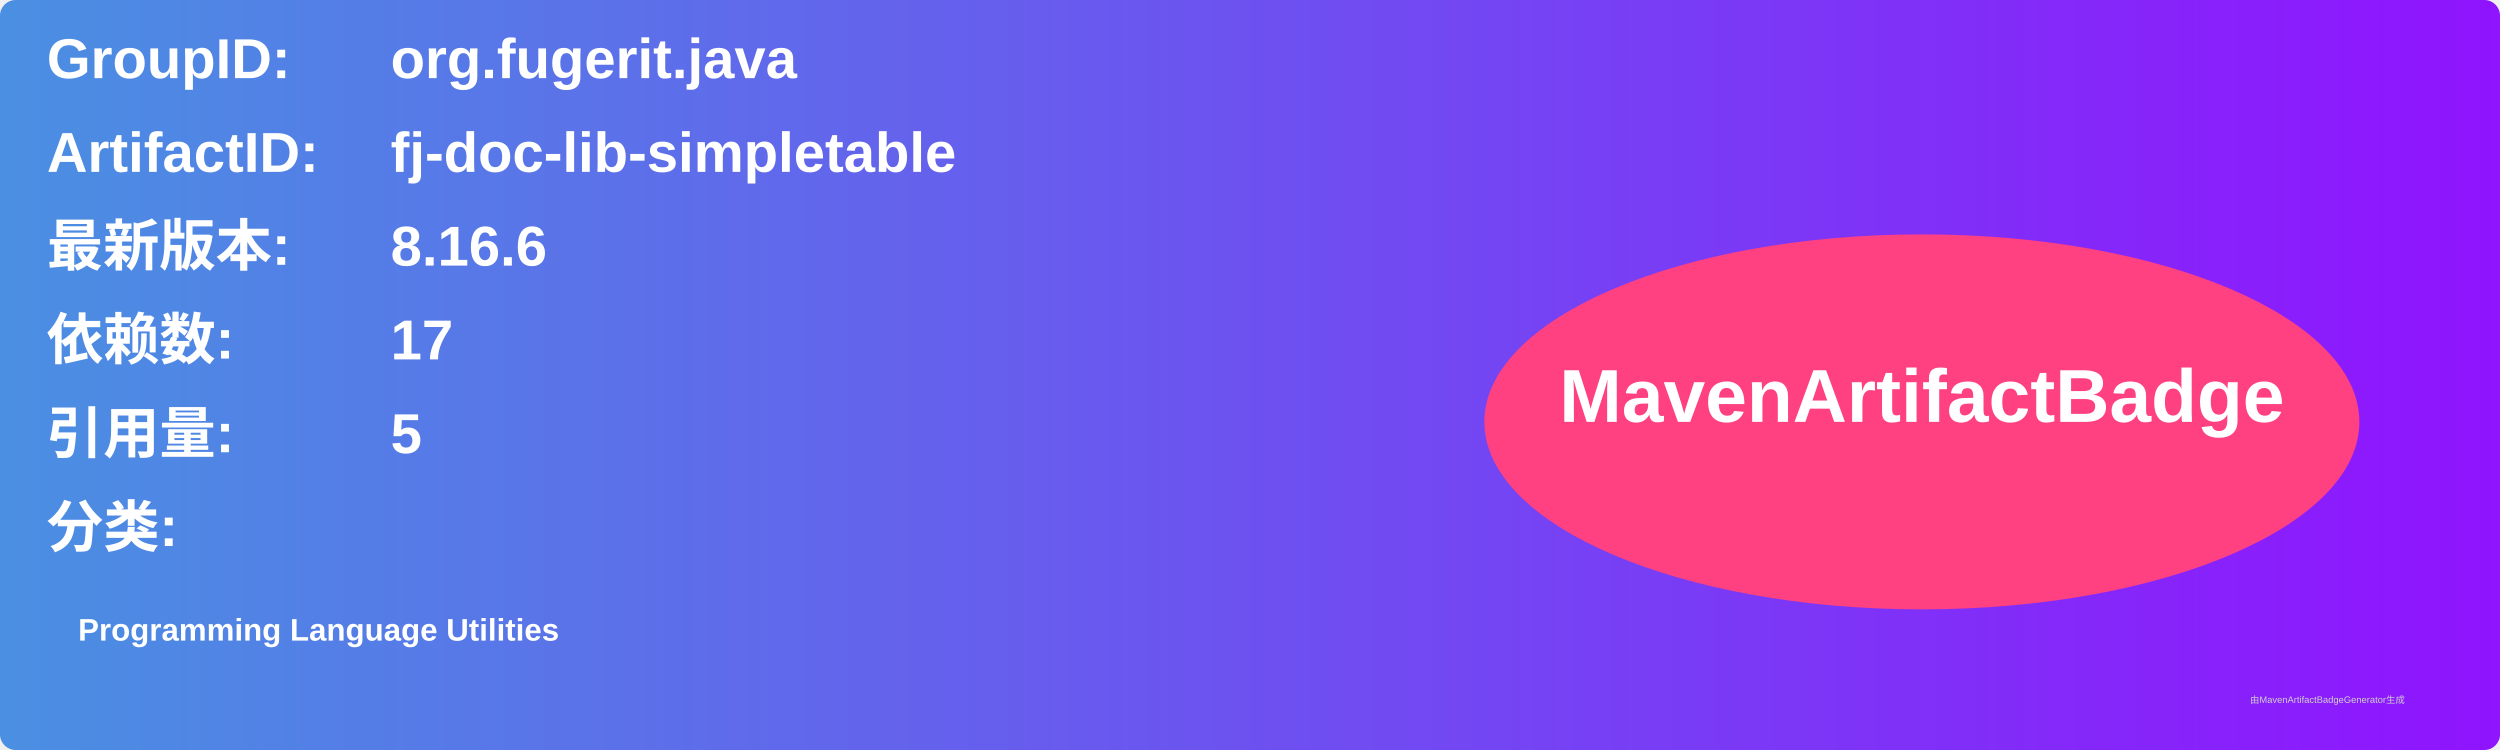
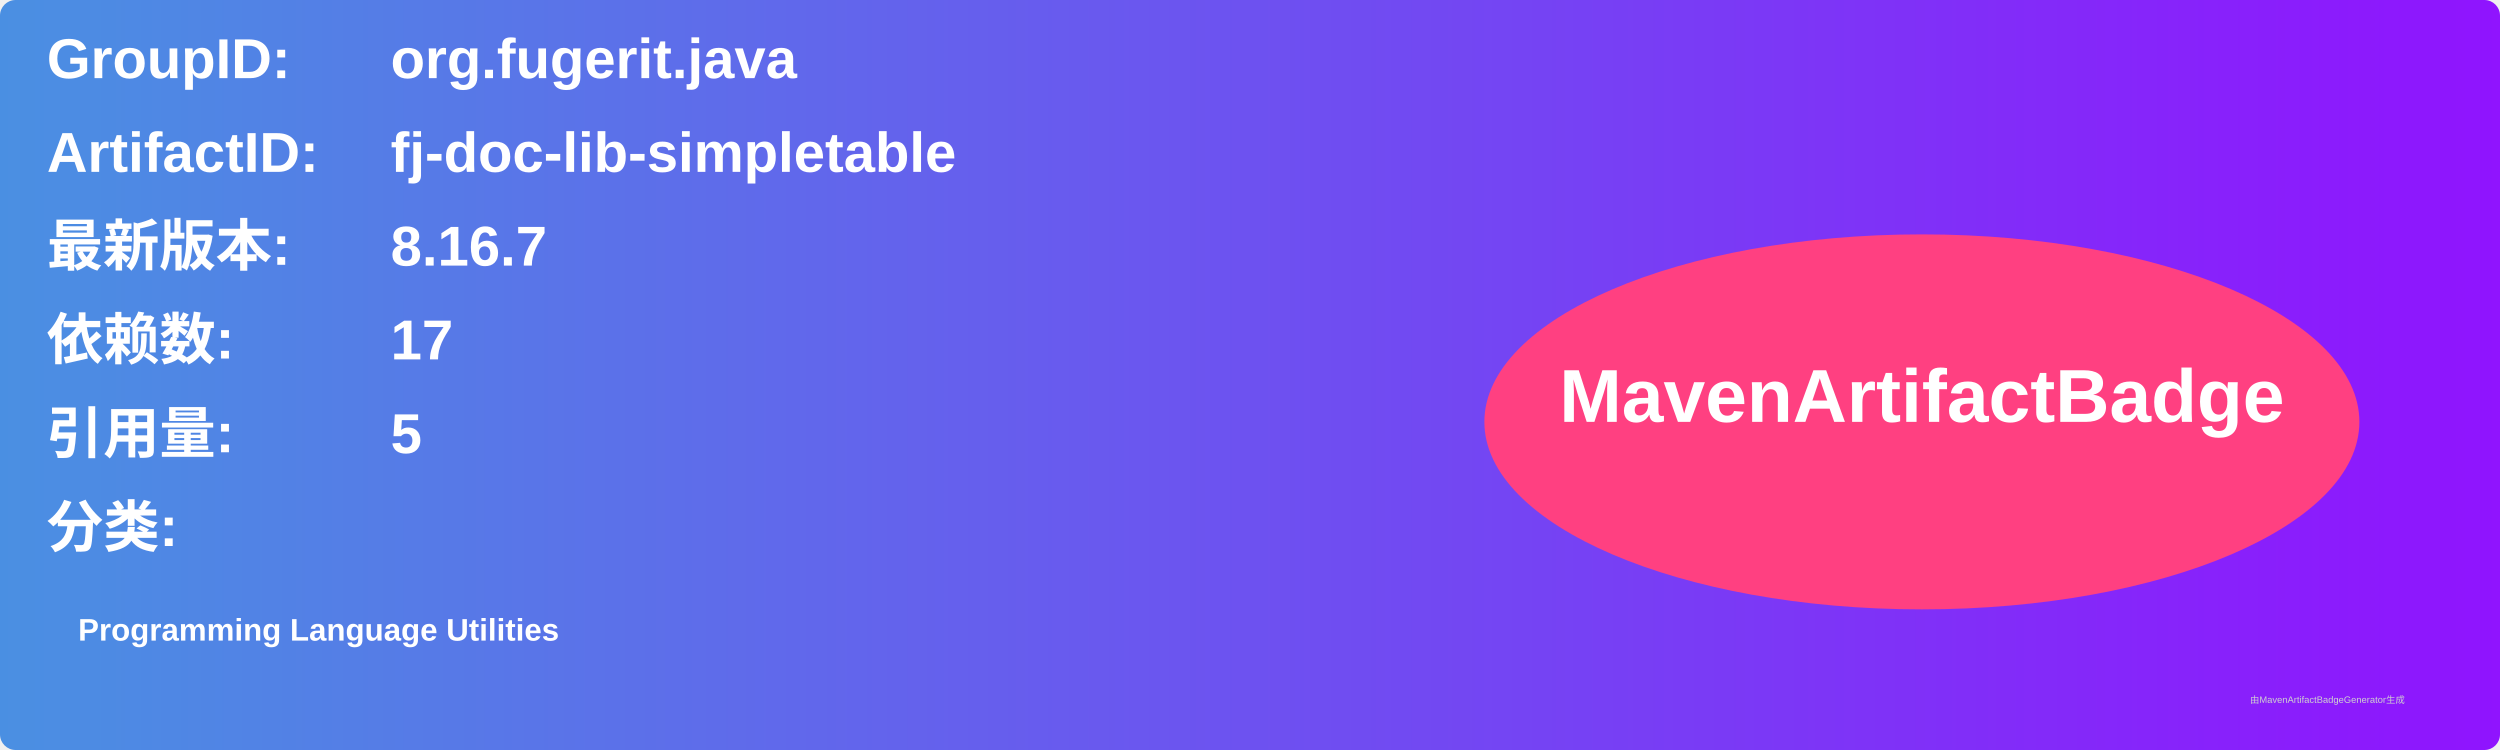
<svg xmlns="http://www.w3.org/2000/svg" width="800" height="240" viewBox="0 0 800 240">
  <linearGradient id="grad" x1="0%" y1="0%" x2="100%" y2="0%">
    <stop offset="0%" stop-color="#4a90e2" />
    <stop offset="100%" stop-color="#9013fe" />
  </linearGradient>
  <rect width="100%" height="100%" rx="5" ry="5" fill="url(#grad)" />
  <g transform="translate(15, 15)">
    <text x="0" y="10" font-family="Arial" font-size="18" fill="white" font-weight="bold" width="260">GroupID:</text>
    <text x="110" y="10" font-family="Arial" font-size="18" fill="white" font-weight="bold" width="460">org.fugerit.java</text>
    <text x="0" y="40" font-family="Arial" font-size="18" fill="white" font-weight="bold" width="260">ArtifactID:</text>
    <text x="110" y="40" font-family="Arial" font-size="18" fill="white" font-weight="bold" width="460">fj-doc-lib-simpletable</text>
    <text x="0" y="70" font-family="Arial" font-size="18" fill="white" font-weight="bold">最新版本:</text>
    <text x="110" y="70" font-family="Arial" font-size="18" fill="white" font-weight="bold">
-       <tspan font-weight="bold">8.16.6</tspan>
+       <tspan font-weight="bold">8.16.7</tspan>
    </text>
    <text x="0" y="100" font-family="Arial" font-size="18" fill="white" font-weight="bold">依赖数: </text>
    <text x="110" y="100" font-family="Arial" font-size="18" fill="white">
      <tspan font-weight="bold">17</tspan>
    </text>
    <text x="0" y="130" font-family="Arial" font-size="18" fill="white" font-weight="bold">引用量: </text>
    <text x="110" y="130" font-family="Arial" font-size="18" fill="white">
      <tspan font-weight="bold">5</tspan>
    </text>
    <text x="0" y="160" font-family="Arial" font-size="18" fill="white" font-weight="bold">分类:</text>
    <text x="10" y="190" font-family="Arial" font-size="10" fill="white">
      <tspan font-weight="bold">Programming Language Utilities</tspan>
    </text>
    <ellipse cx="600" cy="120" rx="140" ry="60" fill="#ff4081" />
    <text x="600" y="120" text-anchor="middle" font-family="Arial" font-size="24" fill="white" font-weight="bold">MavenArtifactBadge</text>
  </g>
  <text x="720" y="225" font-family="Arial" font-size="3" fill="#d0d0d0">由MavenArtifactBadgeGenerator生成</text>
</svg>
